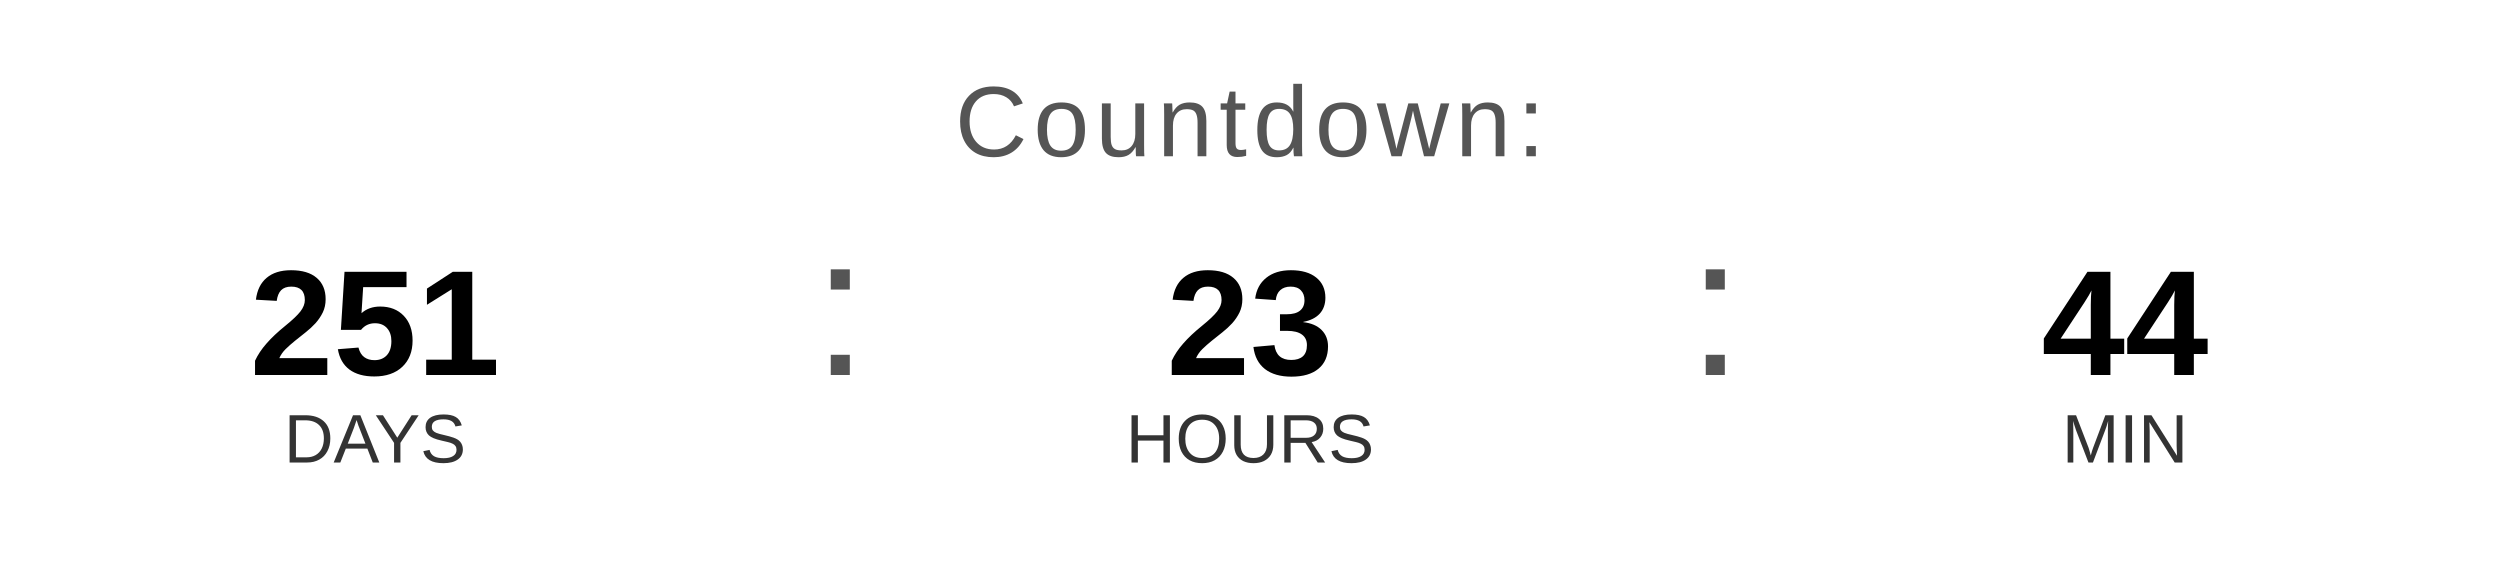
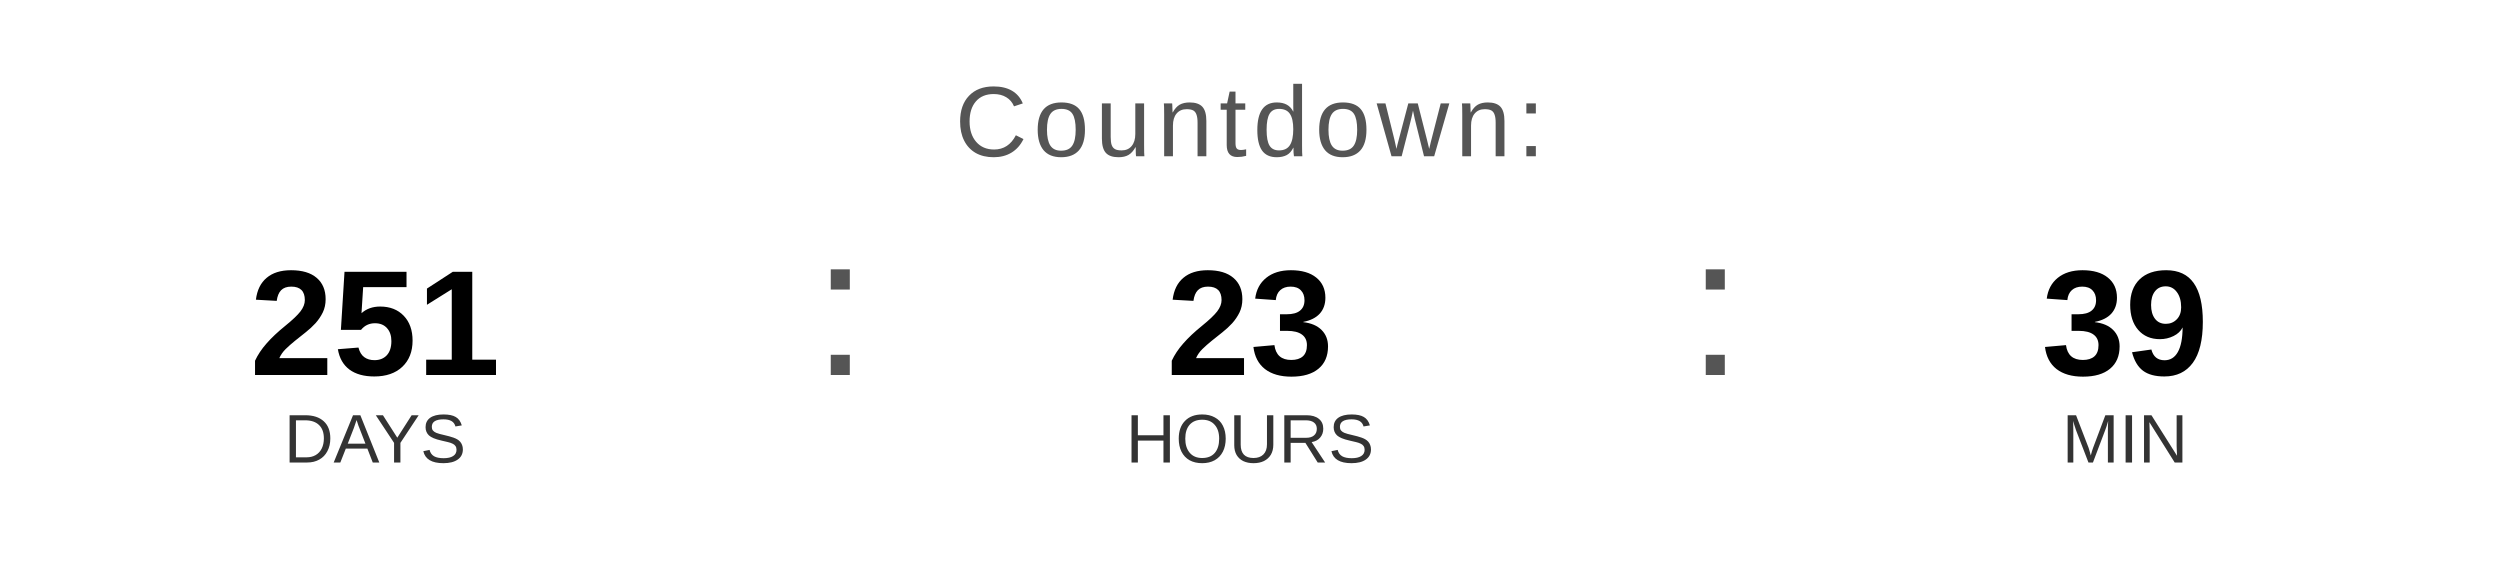
<svg xmlns="http://www.w3.org/2000/svg" width="400" height="90" viewBox="0 0 400 90">
  <text x="200" y="25" font-family="Arial, Helvetica, sans-serif" font-size="16" fill="#555555" text-anchor="middle" letter-spacing="1">
    Countdown:
  </text>
  <text x="60" y="60" font-family="Arial, Helvetica, sans-serif" font-size="24" font-weight="bold" fill="#000000" text-anchor="middle">251</text>
  <text x="60" y="74" font-family="Arial, Helvetica, sans-serif" font-size="11" fill="#333333" text-anchor="middle">DAYS</text>
  <text x="130" y="60" font-family="Arial, sans-serif" font-size="32" fill="#555555">:</text>
  <text x="200" y="60" font-family="Arial, Helvetica, sans-serif" font-size="24" font-weight="bold" fill="#000000" text-anchor="middle">23</text>
  <text x="200" y="74" font-family="Arial, Helvetica, sans-serif" font-size="11" fill="#333333" text-anchor="middle">HOURS</text>
  <text x="270" y="60" font-family="Arial, sans-serif" font-size="32" fill="#555555">:</text>
-   <text x="340" y="60" font-family="Arial, Helvetica, sans-serif" font-size="24" font-weight="bold" fill="#000000" text-anchor="middle">44</text>
+   <text x="340" y="60" font-family="Arial, Helvetica, sans-serif" font-size="24" font-weight="bold" fill="#000000" text-anchor="middle">39</text>
  <text x="340" y="74" font-family="Arial, Helvetica, sans-serif" font-size="11" fill="#333333" text-anchor="middle">MIN</text>
</svg>
